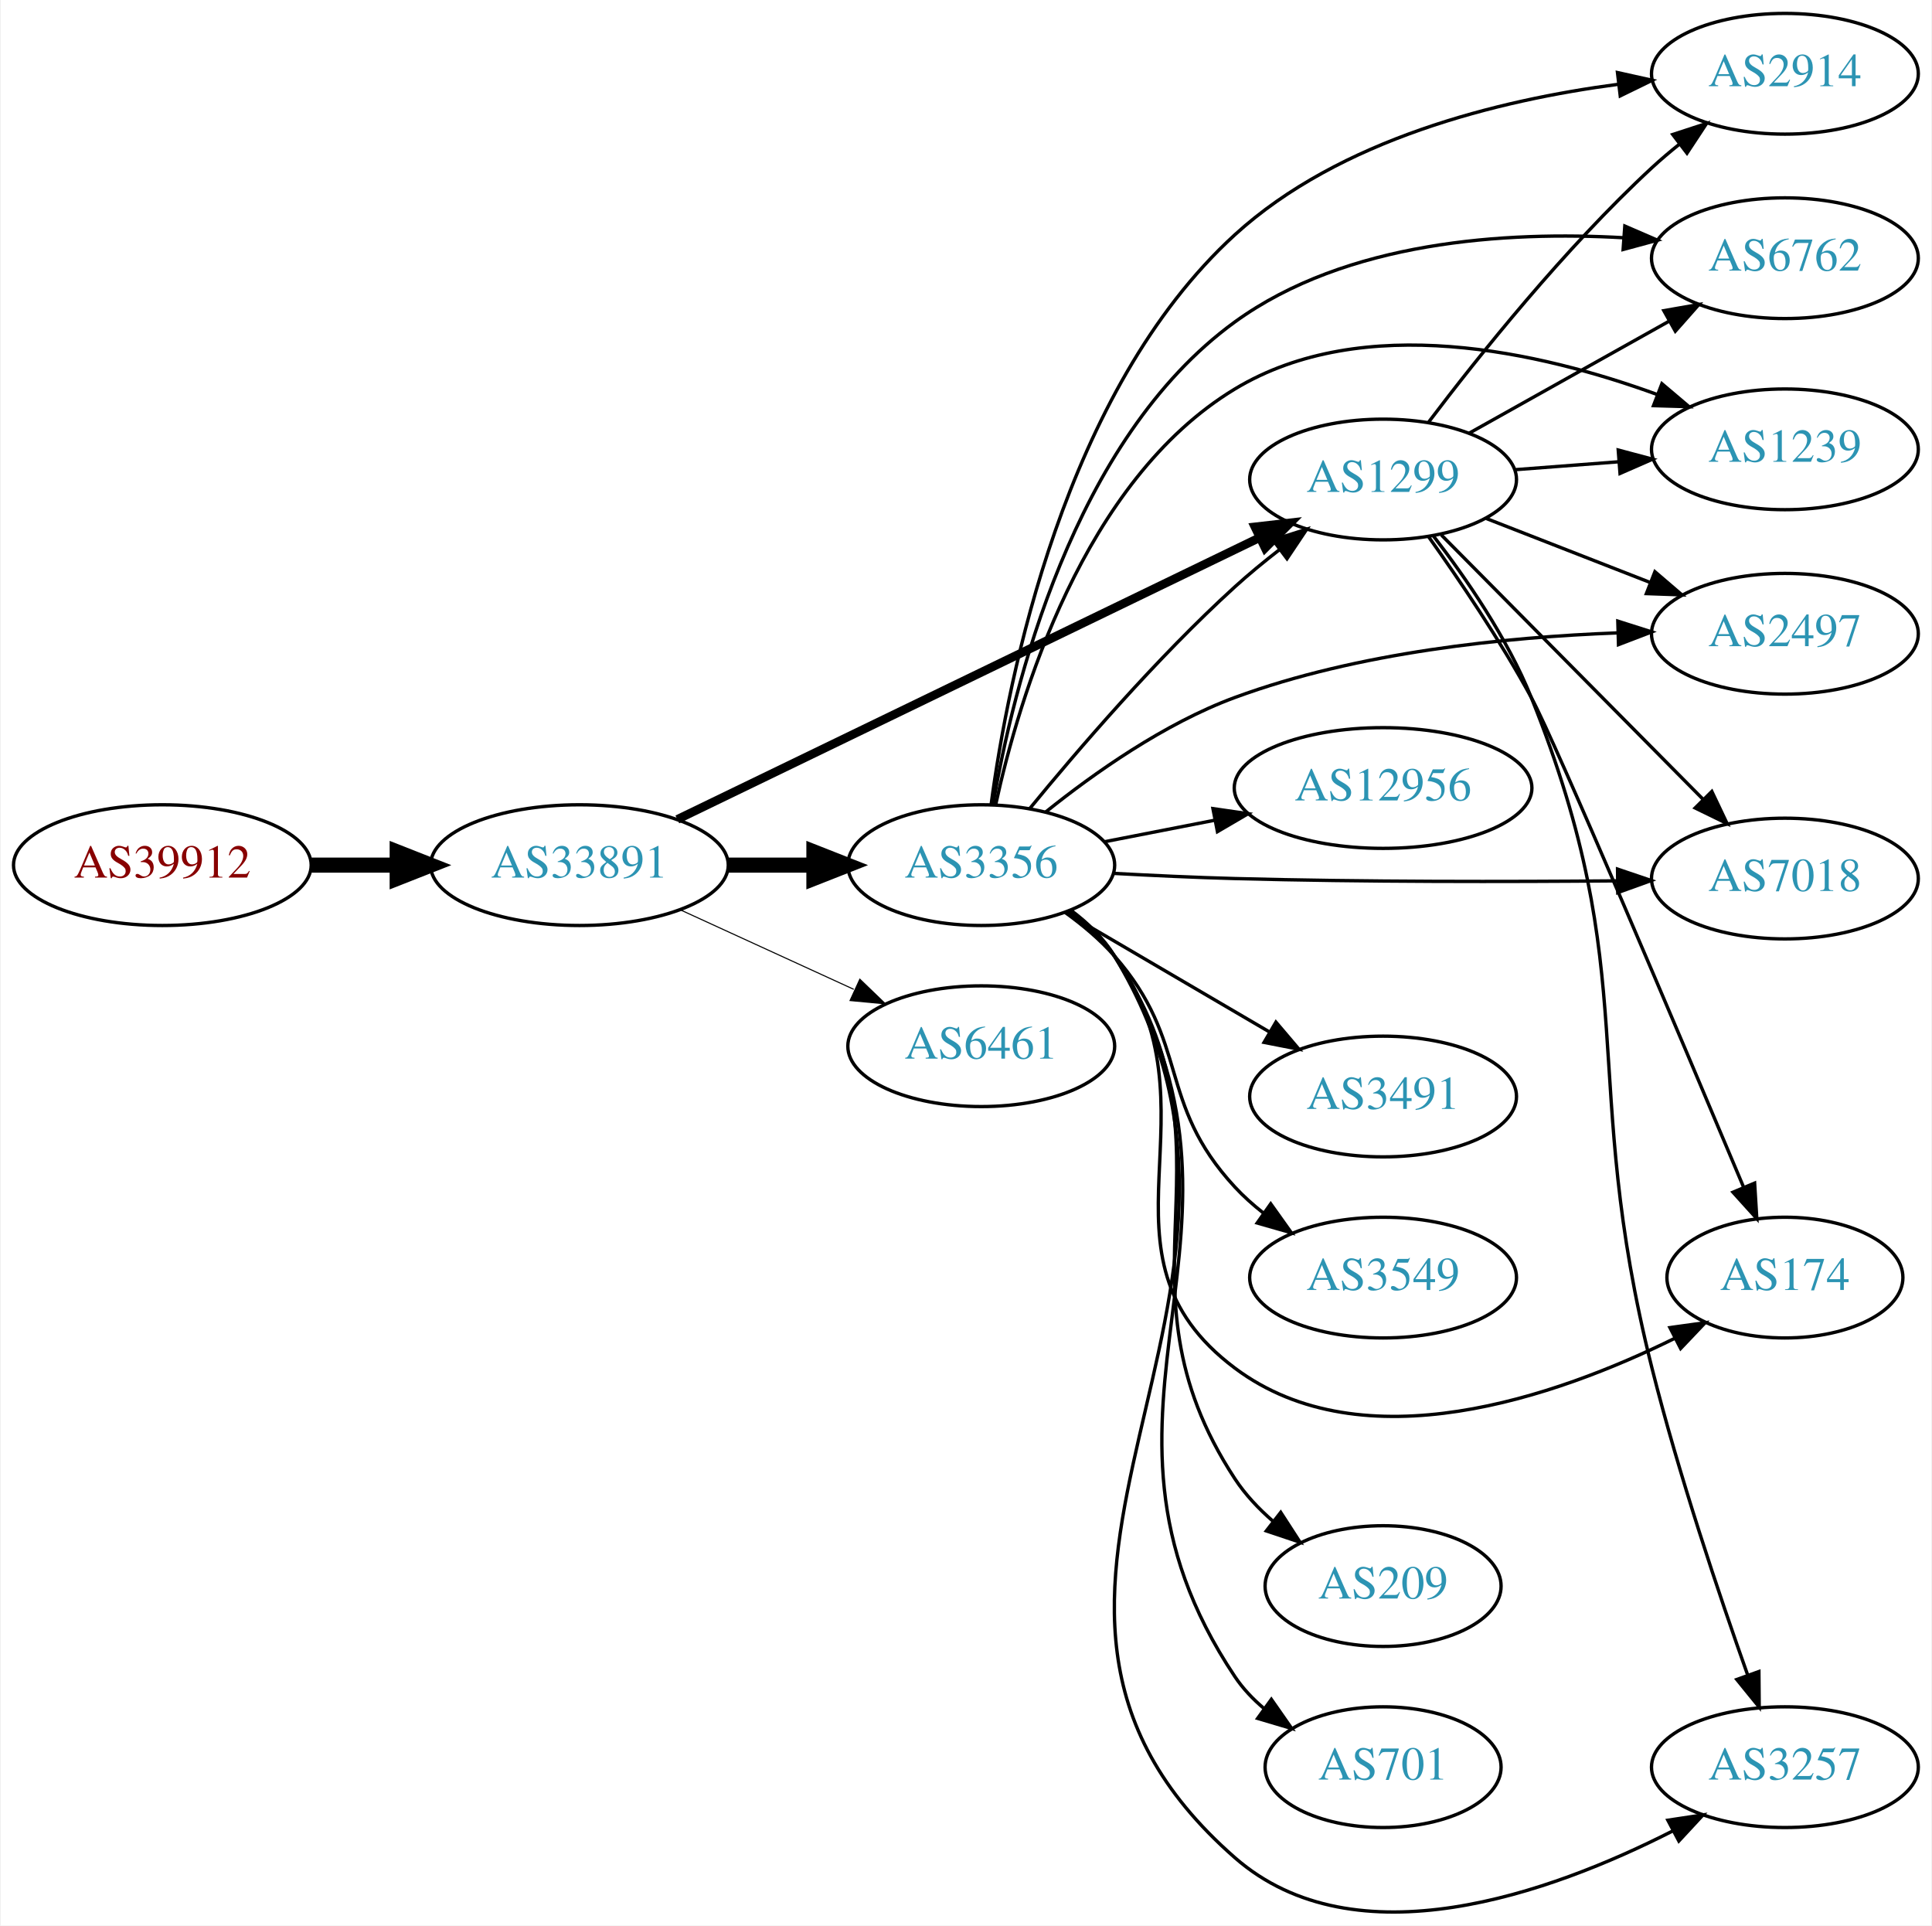
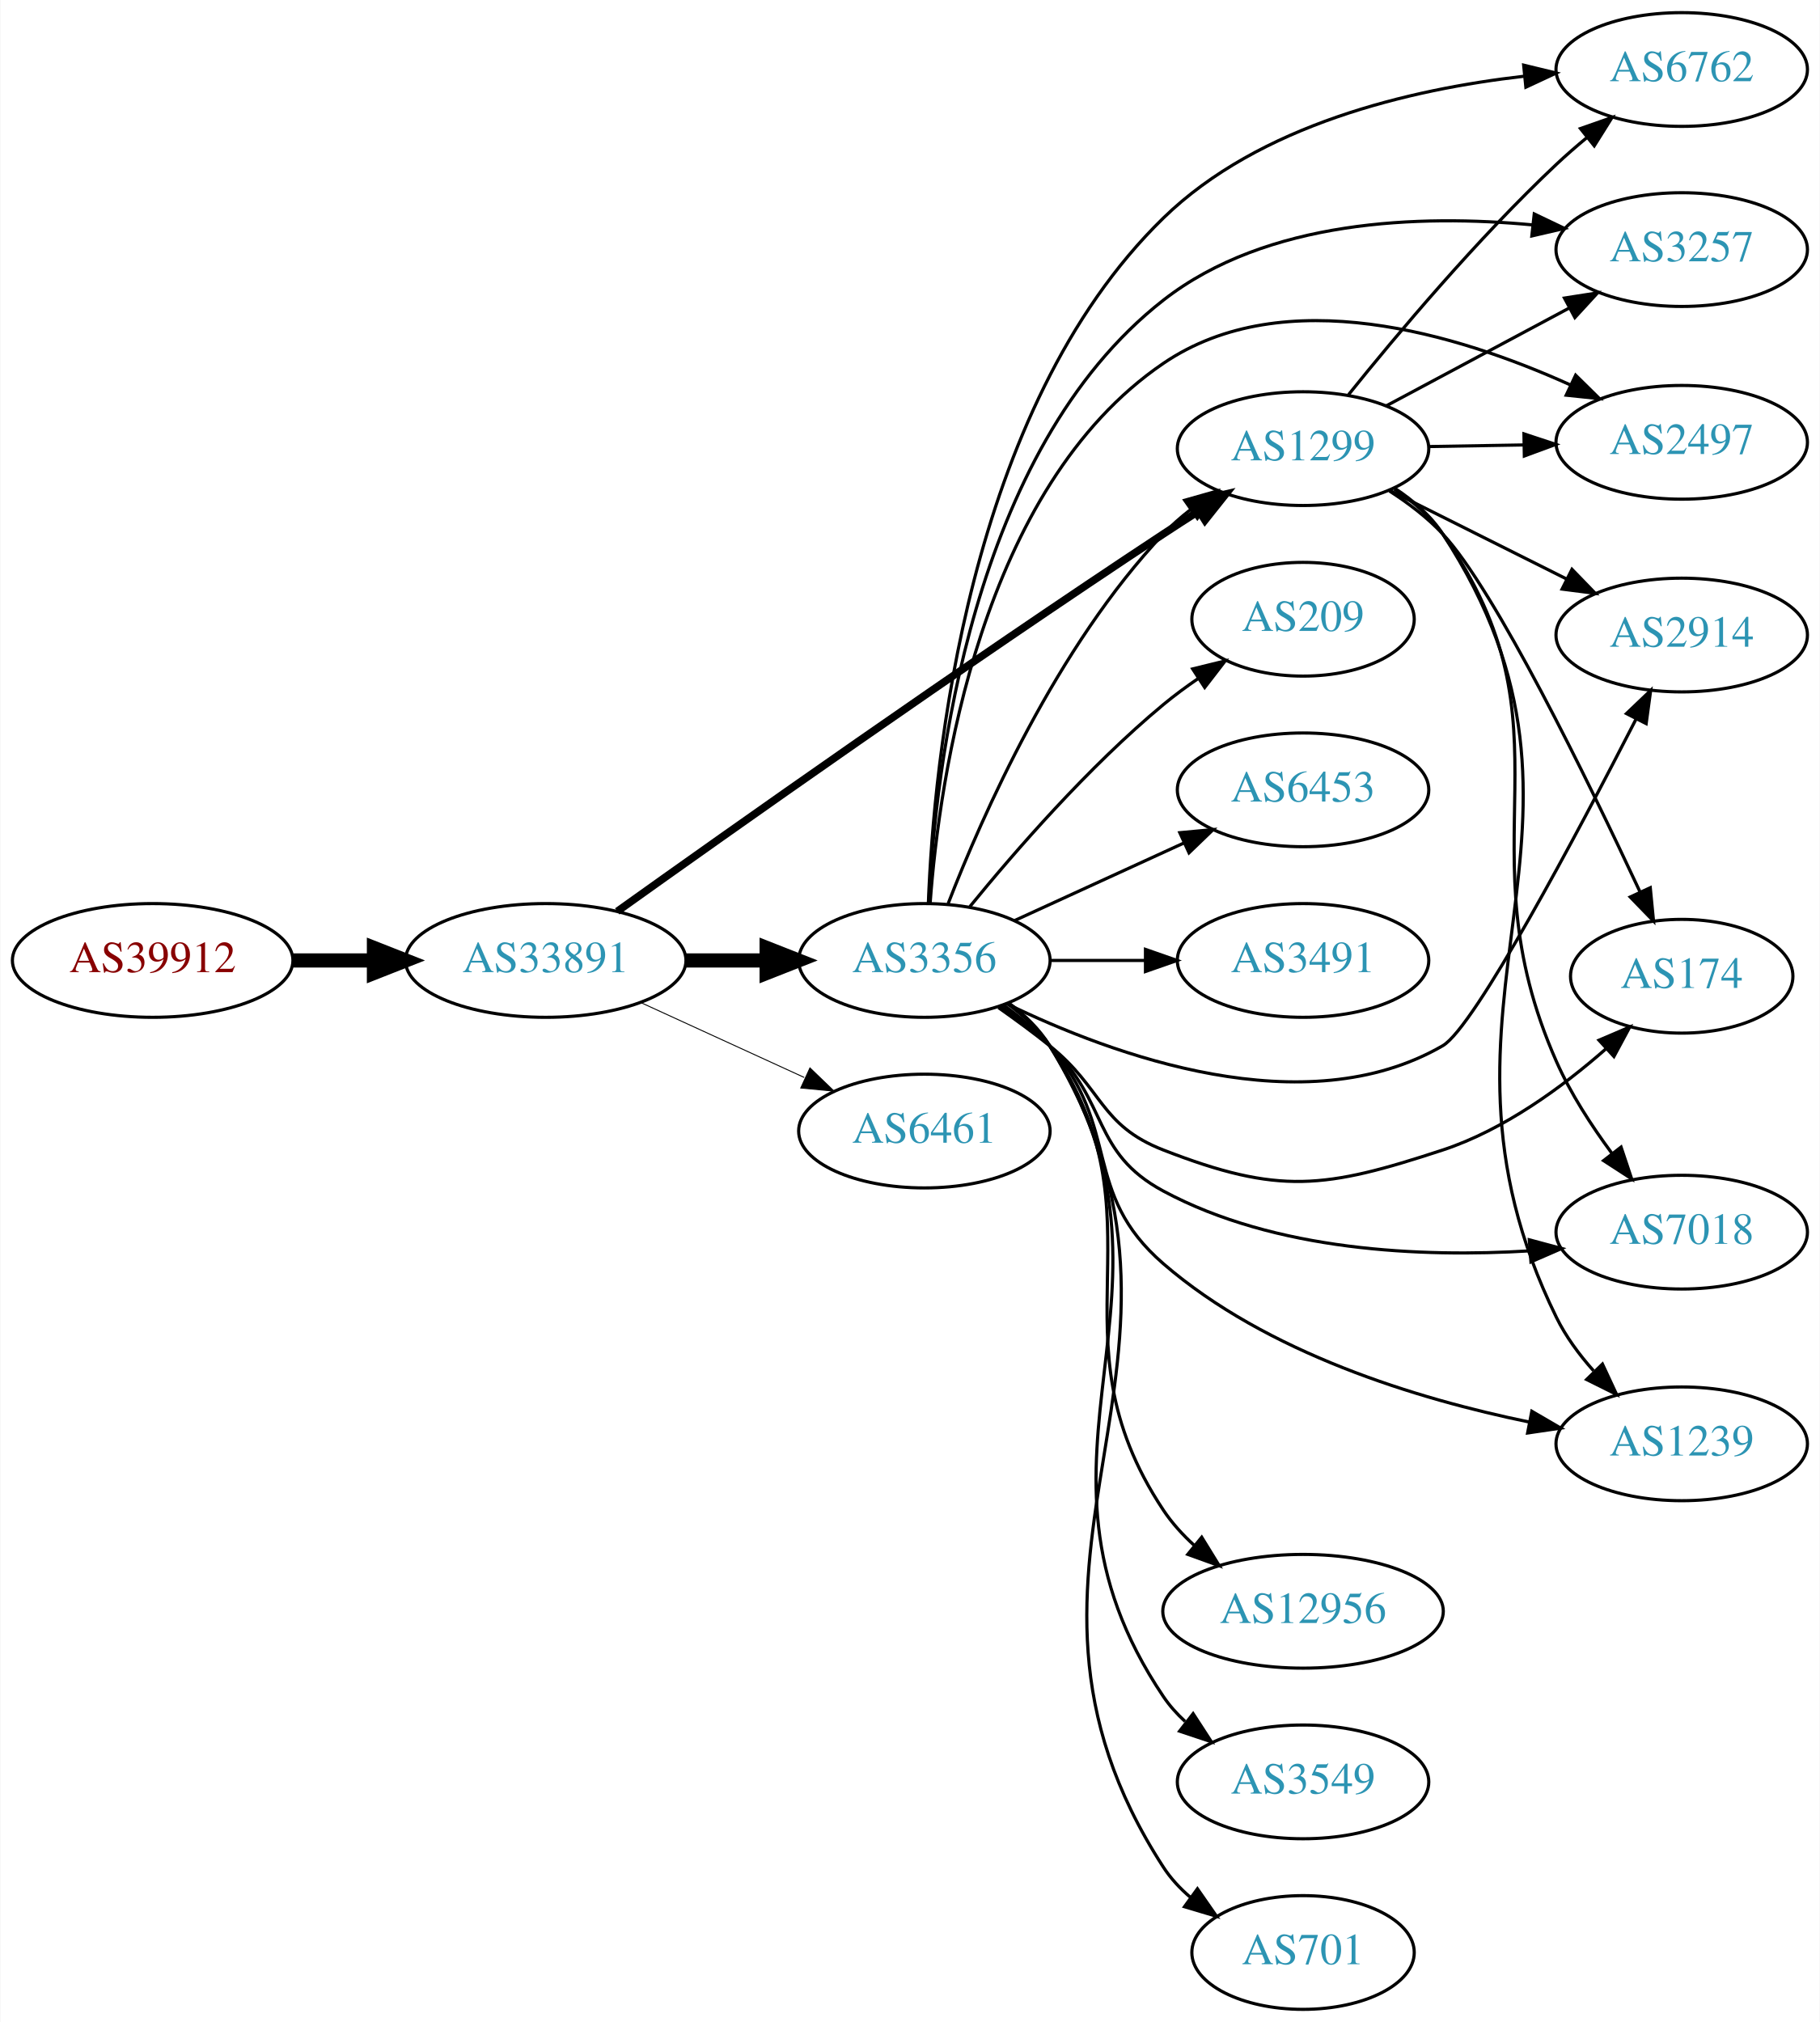
- <svg xmlns="http://www.w3.org/2000/svg" xmlns:xlink="http://www.w3.org/1999/xlink" width="576pt" height="574pt" viewBox="0.00 0.00 575.76 574.21">
-   <g id="graph0" class="graph" transform="scale(1 1) rotate(0) translate(4 570.212)">
-     <polygon fill="white" stroke="none" points="-4,4 -4,-570.212 571.762,-570.212 571.762,4 -4,4" />
+ <svg xmlns="http://www.w3.org/2000/svg" xmlns:xlink="http://www.w3.org/1999/xlink" width="576pt" height="640pt" viewBox="0.00 0.00 575.76 640.00">
+   <g id="graph0" class="graph" transform="scale(1 1) rotate(0) translate(4 636)">
+     <polygon fill="white" stroke="none" points="-4,4 -4,-636 571.762,-636 571.762,4 -4,4" />
    <g id="node1" class="node">
      <g id="a_node1">
        <a xlink:href="/asn/39912" xlink:title="AS39912 ~ oja.at GmbH [AT]">
-           <ellipse fill="#ffffff" stroke="black" cx="44.196" cy="-312.212" rx="44.393" ry="18" />
-           <text text-anchor="middle" x="44.196" y="-308.512" font-family="Times,serif" font-size="14.00" fill="#880000">AS39912</text>
+           <ellipse fill="#ffffff" stroke="black" cx="44.196" cy="-332" rx="44.393" ry="18" />
+           <text text-anchor="middle" x="44.196" y="-328.3" font-family="Times,serif" font-size="14.00" fill="#880000">AS39912</text>
        </a>
      </g>
    </g>
    <g id="node2" class="node">
      <g id="a_node2">
        <a xlink:href="/asn/33891" xlink:title="AS33891 ~ CORE-BACKBONE GMBH GLOBAL NETWORK [DE]">
-           <ellipse fill="#ffffff" stroke="black" cx="168.588" cy="-312.212" rx="44.393" ry="18" />
-           <text text-anchor="middle" x="168.588" y="-308.512" font-family="Times,serif" font-size="14.00" fill="#2c94b3">AS33891</text>
+           <ellipse fill="#ffffff" stroke="black" cx="168.588" cy="-332" rx="44.393" ry="18" />
+           <text text-anchor="middle" x="168.588" y="-328.3" font-family="Times,serif" font-size="14.00" fill="#2c94b3">AS33891</text>
        </a>
      </g>
    </g>
    <g id="edge1" class="edge">
-       <path fill="none" stroke="black" stroke-width="4.5" d="M88.692,-312.212C96.898,-312.212 105.569,-312.212 114.041,-312.212" />
-       <polygon fill="black" stroke="black" stroke-width="4.5" points="114.233,-316.149 124.233,-312.212 114.233,-308.274 114.233,-316.149" />
+       <path fill="none" stroke="black" stroke-width="4.5" d="M88.692,-332C96.898,-332 105.569,-332 114.041,-332" />
+       <polygon fill="black" stroke="black" stroke-width="4.5" points="114.233,-335.938 124.233,-332 114.233,-328.063 114.233,-335.938" />
    </g>
    <g id="node3" class="node">
      <g id="a_node3">
-         <a xlink:href="/asn/1299" xlink:title="AS1299 ~ Telia Carrier [EU]">
-           <ellipse fill="#ffffff" stroke="black" cx="408.273" cy="-427.212" rx="39.794" ry="18" />
-           <text text-anchor="middle" x="408.273" y="-423.512" font-family="Times,serif" font-size="14.00" fill="#2c94b3">AS1299</text>
+         <a xlink:href="/asn/3356" xlink:title="AS3356 ~ Level 3 Parent, LLC [US]">
+           <ellipse fill="#ffffff" stroke="black" cx="288.431" cy="-332" rx="39.794" ry="18" />
+           <text text-anchor="middle" x="288.431" y="-328.3" font-family="Times,serif" font-size="14.00" fill="#2c94b3">AS3356</text>
        </a>
      </g>
    </g>
    <g id="edge2" class="edge">
-       <path fill="none" stroke="black" stroke-width="2.571" d="M197.787,-325.855C241.044,-346.784 323.745,-386.798 371.273,-409.793" />
-       <polygon fill="black" stroke="black" stroke-width="2.571" points="370.044,-413.087 380.571,-414.292 373.093,-406.786 370.044,-413.087" />
+       <path fill="none" stroke="black" stroke-width="4.5" d="M212.799,-332C221.112,-332 229.875,-332 238.357,-332" />
+       <polygon fill="black" stroke="black" stroke-width="4.5" points="238.516,-335.938 248.516,-332 238.516,-328.063 238.516,-335.938" />
    </g>
    <g id="node4" class="node">
      <g id="a_node4">
-         <a xlink:href="/asn/3356" xlink:title="AS3356 ~ Level 3 Parent, LLC [US]">
-           <ellipse fill="#ffffff" stroke="black" cx="288.431" cy="-312.212" rx="39.794" ry="18" />
-           <text text-anchor="middle" x="288.431" y="-308.512" font-family="Times,serif" font-size="14.00" fill="#2c94b3">AS3356</text>
+         <a xlink:href="/asn/1299" xlink:title="AS1299 ~ Telia Carrier [EU]">
+           <ellipse fill="#ffffff" stroke="black" cx="408.273" cy="-494" rx="39.794" ry="18" />
+           <text text-anchor="middle" x="408.273" y="-490.3" font-family="Times,serif" font-size="14.00" fill="#2c94b3">AS1299</text>
        </a>
      </g>
    </g>
    <g id="edge3" class="edge">
-       <path fill="none" stroke="black" stroke-width="4.5" d="M212.799,-312.212C221.112,-312.212 229.875,-312.212 238.357,-312.212" />
-       <polygon fill="black" stroke="black" stroke-width="4.5" points="238.516,-316.149 248.516,-312.212 238.516,-308.274 238.516,-316.149" />
+       <path fill="none" stroke="black" stroke-width="2.4" d="M191.23,-347.53C226.895,-373.008 300.414,-425.043 364.077,-467 367.649,-469.354 371.414,-471.783 375.171,-474.174" />
+       <polygon fill="black" stroke="black" stroke-width="2.4" points="373.502,-477.259 383.828,-479.631 377.235,-471.337 373.502,-477.259" />
    </g>
    <g id="node5" class="node">
      <g id="a_node5">
        <a xlink:href="/asn/6461" xlink:title="AS6461 ~ Zayo Bandwidth [US]">
-           <ellipse fill="#ffffff" stroke="black" cx="288.431" cy="-258.212" rx="39.794" ry="18" />
-           <text text-anchor="middle" x="288.431" y="-254.512" font-family="Times,serif" font-size="14.00" fill="#2c94b3">AS6461</text>
+           <ellipse fill="#ffffff" stroke="black" cx="288.431" cy="-278" rx="39.794" ry="18" />
+           <text text-anchor="middle" x="288.431" y="-274.3" font-family="Times,serif" font-size="14.00" fill="#2c94b3">AS6461</text>
        </a>
      </g>
    </g>
    <g id="edge4" class="edge">
-       <path fill="none" stroke="black" stroke-width="0.321" d="M198.718,-298.863C214.329,-291.71 233.727,-282.821 250.399,-275.181" />
-       <polygon fill="black" stroke="black" stroke-width="0.321" points="252.218,-278.198 259.851,-270.85 249.302,-271.834 252.218,-278.198" />
+       <path fill="none" stroke="black" stroke-width="0.3" d="M198.718,-318.652C214.329,-311.498 233.727,-302.609 250.399,-294.97" />
+       <polygon fill="black" stroke="black" stroke-width="0.3" points="252.218,-297.986 259.851,-290.638 249.302,-291.622 252.218,-297.986" />
+     </g>
+     <g id="edge5" class="edge">
+       <path fill="none" stroke="black" d="M295.954,-349.994C306.704,-377.728 330.362,-431.429 364.077,-467 366.663,-469.728 369.581,-472.294 372.649,-474.677" />
+       <polygon fill="black" stroke="black" points="370.803,-477.658 380.997,-480.543 374.827,-471.93 370.803,-477.658" />
    </g>
    <g id="node6" class="node">
      <g id="a_node6">
-         <a xlink:href="/asn/2914" xlink:title="AS2914 ~ NTT America, Inc. [US]">
-           <ellipse fill="#ffffff" stroke="black" cx="528.116" cy="-548.212" rx="39.794" ry="18" />
-           <text text-anchor="middle" x="528.116" y="-544.512" font-family="Times,serif" font-size="14.00" fill="#2c94b3">AS2914</text>
-         </a>
-       </g>
-     </g>
-     <g id="edge18" class="edge">
-       <path fill="none" stroke="black" d="M421.905,-444.4C436.686,-463.919 462.465,-496.17 488.469,-520.212 491.042,-522.59 493.819,-524.946 496.662,-527.223" />
-       <polygon fill="black" stroke="black" points="494.664,-530.101 504.739,-533.382 498.909,-524.535 494.664,-530.101" />
+         <a xlink:href="/asn/6762" xlink:title="AS6762 ~ TELECOM ITALIA SPARKLE S.p.A. [IT]">
+           <ellipse fill="#ffffff" stroke="black" cx="528.116" cy="-614" rx="39.794" ry="18" />
+           <text text-anchor="middle" x="528.116" y="-610.3" font-family="Times,serif" font-size="14.00" fill="#2c94b3">AS6762</text>
+         </a>
+       </g>
+     </g>
+     <g id="edge6" class="edge">
+       <path fill="none" stroke="black" d="M289.698,-350.253C291.357,-394.134 301.81,-506.385 364.077,-567 394.432,-596.549 442.13,-607.731 478.109,-611.857" />
+       <polygon fill="black" stroke="black" points="478.095,-615.373 488.393,-612.884 478.79,-608.408 478.095,-615.373" />
    </g>
    <g id="node7" class="node">
      <g id="a_node7">
-         <a xlink:href="/asn/6762" xlink:title="AS6762 ~ TELECOM ITALIA SPARKLE S.p.A. [IT]">
-           <ellipse fill="#ffffff" stroke="black" cx="528.116" cy="-493.212" rx="39.794" ry="18" />
-           <text text-anchor="middle" x="528.116" y="-489.512" font-family="Times,serif" font-size="14.00" fill="#2c94b3">AS6762</text>
-         </a>
-       </g>
-     </g>
-     <g id="edge23" class="edge">
-       <path fill="none" stroke="black" d="M433.977,-441.047C451.261,-450.728 474.556,-463.775 493.526,-474.399" />
-       <polygon fill="black" stroke="black" points="492.01,-477.561 502.445,-479.394 495.43,-471.454 492.01,-477.561" />
+         <a xlink:href="/asn/3257" xlink:title="AS3257 ~ GTT [DE]">
+           <ellipse fill="#ffffff" stroke="black" cx="528.116" cy="-557" rx="39.794" ry="18" />
+           <text text-anchor="middle" x="528.116" y="-553.3" font-family="Times,serif" font-size="14.00" fill="#2c94b3">AS3257</text>
+         </a>
+       </g>
+     </g>
+     <g id="edge7" class="edge">
+       <path fill="none" stroke="black" d="M289.833,-350.197C291.828,-391.682 303.029,-493.347 364.077,-541 396.828,-566.565 445.289,-568.163 480.868,-564.823" />
+       <polygon fill="black" stroke="black" points="481.443,-568.281 491,-563.708 480.677,-561.323 481.443,-568.281" />
+     </g>
+     <g id="node8" class="node">
+       <g id="a_node8">
+         <a xlink:href="/asn/2497" xlink:title="AS2497 ~ Internet Initiative Japan Inc. [JP]">
+           <ellipse fill="#ffffff" stroke="black" cx="528.116" cy="-496" rx="39.794" ry="18" />
+           <text text-anchor="middle" x="528.116" y="-492.3" font-family="Times,serif" font-size="14.00" fill="#2c94b3">AS2497</text>
+         </a>
+       </g>
+     </g>
+     <g id="edge8" class="edge">
+       <path fill="none" stroke="black" d="M290.251,-350.064C293.121,-389.211 306.029,-481.514 364.077,-521 402.385,-547.058 457.392,-530.194 492.69,-514.253" />
+       <polygon fill="black" stroke="black" points="494.542,-517.249 502.093,-509.817 491.556,-510.918 494.542,-517.249" />
+     </g>
+     <g id="node9" class="node">
+       <g id="a_node9">
+         <a xlink:href="/asn/2914" xlink:title="AS2914 ~ NTT America, Inc. [US]">
+           <ellipse fill="#ffffff" stroke="black" cx="528.116" cy="-435" rx="39.794" ry="18" />
+           <text text-anchor="middle" x="528.116" y="-431.3" font-family="Times,serif" font-size="14.00" fill="#2c94b3">AS2914</text>
+         </a>
+       </g>
+     </g>
+     <g id="edge9" class="edge">
+       <path fill="none" stroke="black" d="M314.442,-318.326C348.095,-301.949 408.769,-279.7 452.469,-305 462.549,-310.835 495.029,-372.071 513.656,-408.378" />
+       <polygon fill="black" stroke="black" points="510.626,-410.142 518.291,-417.457 516.861,-406.959 510.626,-410.142" />
    </g>
    <g id="node10" class="node">
      <g id="a_node10">
-         <a xlink:href="/asn/7018" xlink:title="AS7018 ~ AT&amp;T Services, Inc. [US]">
-           <ellipse fill="#ffffff" stroke="black" cx="528.116" cy="-308.212" rx="39.794" ry="18" />
-           <text text-anchor="middle" x="528.116" y="-304.512" font-family="Times,serif" font-size="14.00" fill="#2c94b3">AS7018</text>
-         </a>
-       </g>
-     </g>
-     <g id="edge20" class="edge">
-       <path fill="none" stroke="black" d="M425.659,-410.665C445.974,-390.15 480.736,-355.048 503.819,-331.738" />
-       <polygon fill="black" stroke="black" points="506.32,-334.186 510.87,-324.618 501.346,-329.26 506.32,-334.186" />
+         <a xlink:href="/asn/174" xlink:title="AS174 ~ Cogent Communications [US]">
+           <ellipse fill="#ffffff" stroke="black" cx="528.116" cy="-327" rx="35.194" ry="18" />
+           <text text-anchor="middle" x="528.116" y="-323.3" font-family="Times,serif" font-size="14.00" fill="#2c94b3">AS174</text>
+         </a>
+       </g>
+     </g>
+     <g id="edge10" class="edge">
+       <path fill="none" stroke="black" d="M311.87,-317.07C317.279,-313.269 322.969,-309.096 328.077,-305 345.011,-291.422 343.849,-279.869 364.077,-272 400.69,-257.758 415.148,-259.735 452.469,-272 471.901,-278.386 490.432,-291.982 504.17,-304.057" />
+       <polygon fill="black" stroke="black" points="501.936,-306.757 511.676,-310.926 506.661,-301.593 501.936,-306.757" />
    </g>
    <g id="node11" class="node">
      <g id="a_node11">
-         <a xlink:href="/asn/174" xlink:title="AS174 ~ Cogent Communications [US]">
-           <ellipse fill="#ffffff" stroke="black" cx="528.116" cy="-189.212" rx="35.194" ry="18" />
-           <text text-anchor="middle" x="528.116" y="-185.512" font-family="Times,serif" font-size="14.00" fill="#2c94b3">AS174</text>
-         </a>
-       </g>
-     </g>
-     <g id="edge19" class="edge">
-       <path fill="none" stroke="black" d="M421.885,-410.084C431.01,-397.274 443.297,-379.125 452.469,-362.212 459.809,-348.678 496.723,-261.49 515.744,-216.297" />
-       <polygon fill="black" stroke="black" points="519.082,-217.388 519.733,-206.813 512.63,-214.675 519.082,-217.388" />
+         <a xlink:href="/asn/12956" xlink:title="AS12956 ~ TELXIUS [ES]">
+           <ellipse fill="#ffffff" stroke="black" cx="408.273" cy="-126" rx="44.393" ry="18" />
+           <text text-anchor="middle" x="408.273" y="-122.3" font-family="Times,serif" font-size="14.00" fill="#2c94b3">AS12956</text>
+         </a>
+       </g>
+     </g>
+     <g id="edge11" class="edge">
+       <path fill="none" stroke="black" d="M314.668,-318.337C319.728,-314.596 324.562,-310.132 328.077,-305 366.089,-249.507 326.84,-214.016 364.077,-158 366.777,-153.939 370.174,-150.203 373.871,-146.828" />
+       <polygon fill="black" stroke="black" points="376.203,-149.443 381.755,-140.419 371.788,-144.011 376.203,-149.443" />
    </g>
    <g id="node12" class="node">
      <g id="a_node12">
-         <a xlink:href="/asn/3257" xlink:title="AS3257 ~ GTT [DE]">
-           <ellipse fill="#ffffff" stroke="black" cx="528.116" cy="-43.212" rx="39.794" ry="18" />
-           <text text-anchor="middle" x="528.116" y="-39.512" font-family="Times,serif" font-size="14.00" fill="#2c94b3">AS3257</text>
-         </a>
-       </g>
-     </g>
-     <g id="edge21" class="edge">
-       <path fill="none" stroke="black" d="M423.278,-410.377C432.962,-397.855 445.342,-379.937 452.469,-362.212 486.164,-278.415 466.47,-249.809 488.469,-162.212 496.479,-130.32 508.529,-94.537 517.04,-70.614" />
-       <polygon fill="black" stroke="black" points="520.359,-71.728 520.449,-61.134 513.772,-69.359 520.359,-71.728" />
-     </g>
-     <g id="node15" class="node">
-       <g id="a_node15">
-         <a xlink:href="/asn/2497" xlink:title="AS2497 ~ Internet Initiative Japan Inc. [JP]">
-           <ellipse fill="#ffffff" stroke="black" cx="528.116" cy="-381.212" rx="39.794" ry="18" />
-           <text text-anchor="middle" x="528.116" y="-377.512" font-family="Times,serif" font-size="14.00" fill="#2c94b3">AS2497</text>
-         </a>
-       </g>
-     </g>
-     <g id="edge24" class="edge">
-       <path fill="none" stroke="black" d="M439.01,-415.604C453.804,-409.829 471.881,-402.773 487.803,-396.558" />
-       <polygon fill="black" stroke="black" points="489.346,-399.712 497.389,-392.816 486.801,-393.192 489.346,-399.712" />
-     </g>
-     <g id="node17" class="node">
-       <g id="a_node17">
-         <a xlink:href="/asn/1239" xlink:title="AS1239 ~ Sprint [US]">
-           <ellipse fill="#ffffff" stroke="black" cx="528.116" cy="-436.212" rx="39.794" ry="18" />
-           <text text-anchor="middle" x="528.116" y="-432.512" font-family="Times,serif" font-size="14.00" fill="#2c94b3">AS1239</text>
-         </a>
-       </g>
-     </g>
-     <g id="edge22" class="edge">
-       <path fill="none" stroke="black" d="M447.533,-430.134C457.413,-430.888 468.179,-431.71 478.509,-432.499" />
-       <polygon fill="black" stroke="black" points="478.407,-436.002 488.645,-433.273 478.94,-429.022 478.407,-436.002" />
-     </g>
-     <g id="edge17" class="edge">
-       <path fill="none" stroke="black" d="M302.838,-329.022C317.127,-346.462 340.849,-374.089 364.077,-395.212 368.22,-398.979 372.794,-402.738 377.369,-406.286" />
-       <polygon fill="black" stroke="black" points="375.414,-409.195 385.513,-412.401 379.617,-403.598 375.414,-409.195" />
-     </g>
-     <g id="edge5" class="edge">
-       <path fill="none" stroke="black" d="M291.392,-330.421C296.4,-367.827 313.099,-453.703 364.077,-500.212 395.325,-528.719 442.699,-540.351 478.342,-545.068" />
-       <polygon fill="black" stroke="black" points="478.185,-548.574 488.527,-546.273 479.007,-541.622 478.185,-548.574" />
-     </g>
-     <g id="edge6" class="edge">
-       <path fill="none" stroke="black" d="M291.933,-330.174C297.746,-364.479 315.572,-439.03 364.077,-474.212 397.355,-498.348 444.901,-501.316 480.066,-499.308" />
-       <polygon fill="black" stroke="black" points="480.371,-502.795 490.093,-498.583 479.866,-495.813 480.371,-502.795" />
-     </g>
-     <g id="node8" class="node">
-       <g id="a_node8">
-         <a xlink:href="/asn/3491" xlink:title="AS3491 ~ PCCW Global, Inc. [US]">
-           <ellipse fill="#ffffff" stroke="black" cx="408.273" cy="-243.212" rx="39.794" ry="18" />
-           <text text-anchor="middle" x="408.273" y="-239.512" font-family="Times,serif" font-size="14.00" fill="#2c94b3">AS3491</text>
-         </a>
-       </g>
-     </g>
-     <g id="edge7" class="edge">
-       <path fill="none" stroke="black" d="M313.562,-298.082C331.118,-287.803 355.093,-273.765 374.398,-262.461" />
-       <polygon fill="black" stroke="black" points="376.313,-265.396 383.174,-257.322 372.776,-259.355 376.313,-265.396" />
-     </g>
-     <g id="node9" class="node">
-       <g id="a_node9">
        <a xlink:href="/asn/3549" xlink:title="AS3549 ~ Level 3 Parent, LLC [US]">
-           <ellipse fill="#ffffff" stroke="black" cx="408.273" cy="-189.212" rx="39.794" ry="18" />
-           <text text-anchor="middle" x="408.273" y="-185.512" font-family="Times,serif" font-size="14.00" fill="#2c94b3">AS3549</text>
-         </a>
-       </g>
-     </g>
-     <g id="edge8" class="edge">
-       <path fill="none" stroke="black" d="M313.388,-298.159C318.629,-294.387 323.863,-290.007 328.077,-285.212 350.909,-259.228 340.588,-241.602 364.077,-216.212 366.63,-213.453 369.525,-210.866 372.579,-208.469" />
-       <polygon fill="black" stroke="black" points="374.761,-211.214 380.909,-202.585 370.722,-205.497 374.761,-211.214" />
-     </g>
-     <g id="edge9" class="edge">
-       <path fill="none" stroke="black" d="M327.773,-309.763C339.427,-309.125 352.271,-308.528 364.077,-308.212 402.375,-307.186 445.752,-307.245 478.131,-307.528" />
-       <polygon fill="black" stroke="black" points="478.203,-311.029 488.236,-307.627 478.271,-304.03 478.203,-311.029" />
-     </g>
-     <g id="edge10" class="edge">
-       <path fill="none" stroke="black" d="M314.499,-298.431C319.568,-294.696 324.449,-290.264 328.077,-285.212 361.305,-238.948 318.493,-196.366 364.077,-162.212 402.332,-133.548 459.852,-153.631 495.356,-171.151" />
-       <polygon fill="black" stroke="black" points="493.822,-174.298 504.317,-175.749 497.018,-168.07 493.822,-174.298" />
-     </g>
-     <g id="edge11" class="edge">
-       <path fill="none" stroke="black" d="M315.083,-298.817C320.121,-295.062 324.842,-290.524 328.077,-285.212 390.817,-182.191 273.304,-95.646 364.077,-16.212 400.051,15.268 458.258,-5.664 494.521,-24.12" />
-       <polygon fill="black" stroke="black" points="493.21,-27.386 503.686,-28.97 496.484,-21.199 493.21,-27.386" />
+           <ellipse fill="#ffffff" stroke="black" cx="408.273" cy="-72" rx="39.794" ry="18" />
+           <text text-anchor="middle" x="408.273" y="-68.3" font-family="Times,serif" font-size="14.00" fill="#2c94b3">AS3549</text>
+         </a>
+       </g>
+     </g>
+     <g id="edge12" class="edge">
+       <path fill="none" stroke="black" d="M314.926,-318.508C319.973,-314.758 324.736,-310.247 328.077,-305 377.997,-226.601 312.168,-176.096 364.077,-99 366.004,-96.139 368.346,-93.523 370.932,-91.144" />
+       <polygon fill="black" stroke="black" points="373.483,-93.595 379.252,-84.709 369.2,-88.058 373.483,-93.595" />
    </g>
    <g id="node13" class="node">
      <g id="a_node13">
-         <a xlink:href="/asn/209" xlink:title="AS209 ~ CenturyLink Communications, LLC [US]">
-           <ellipse fill="#ffffff" stroke="black" cx="408.273" cy="-97.212" rx="35.194" ry="18" />
-           <text text-anchor="middle" x="408.273" y="-93.512" font-family="Times,serif" font-size="14.00" fill="#2c94b3">AS209</text>
-         </a>
-       </g>
-     </g>
-     <g id="edge12" class="edge">
-       <path fill="none" stroke="black" d="M314.719,-298.584C319.776,-294.841 324.596,-290.367 328.077,-285.212 367.895,-226.24 325.082,-188.731 364.077,-129.212 367.146,-124.528 371.149,-120.281 375.48,-116.525" />
-       <polygon fill="black" stroke="black" points="377.743,-119.199 383.499,-110.304 373.452,-113.669 377.743,-119.199" />
+         <a xlink:href="/asn/7018" xlink:title="AS7018 ~ AT&amp;T Services, Inc. [US]">
+           <ellipse fill="#ffffff" stroke="black" cx="528.116" cy="-246" rx="39.794" ry="18" />
+           <text text-anchor="middle" x="528.116" y="-242.3" font-family="Times,serif" font-size="14.00" fill="#2c94b3">AS7018</text>
+         </a>
+       </g>
+     </g>
+     <g id="edge13" class="edge">
+       <path fill="none" stroke="black" d="M312.373,-317.647C317.767,-313.828 323.323,-309.503 328.077,-305 346.925,-287.147 341.21,-271.29 364.077,-259 399.551,-239.935 445.761,-238.004 479.923,-240.074" />
+       <polygon fill="black" stroke="black" points="479.881,-243.581 490.112,-240.831 480.399,-236.6 479.881,-243.581" />
    </g>
    <g id="node14" class="node">
      <g id="a_node14">
        <a xlink:href="/asn/701" xlink:title="AS701 ~ UUNET [US]">
-           <ellipse fill="#ffffff" stroke="black" cx="408.273" cy="-43.212" rx="35.194" ry="18" />
-           <text text-anchor="middle" x="408.273" y="-39.512" font-family="Times,serif" font-size="14.00" fill="#2c94b3">AS701</text>
-         </a>
-       </g>
-     </g>
-     <g id="edge13" class="edge">
-       <path fill="none" stroke="black" d="M314.954,-298.737C319.999,-294.987 324.755,-290.471 328.077,-285.212 379.824,-203.302 310.252,-150.77 364.077,-70.212 366.454,-66.654 369.475,-63.477 372.812,-60.664" />
-       <polygon fill="black" stroke="black" points="374.95,-63.438 381.016,-54.752 370.857,-57.758 374.95,-63.438" />
+           <ellipse fill="#ffffff" stroke="black" cx="408.273" cy="-18" rx="35.194" ry="18" />
+           <text text-anchor="middle" x="408.273" y="-14.3" font-family="Times,serif" font-size="14.00" fill="#2c94b3">AS701</text>
+         </a>
+       </g>
    </g>
    <g id="edge14" class="edge">
-       <path fill="none" stroke="black" d="M307.69,-328.088C322.018,-339.595 343.002,-354.444 364.077,-362.212 400.751,-375.728 444.927,-380.215 478.04,-381.468" />
-       <polygon fill="black" stroke="black" points="478.281,-384.976 488.378,-381.768 478.484,-377.979 478.281,-384.976" />
+       <path fill="none" stroke="black" d="M315.065,-318.595C320.104,-314.84 324.83,-310.305 328.077,-305 388.982,-205.503 300.647,-142.907 364.077,-45 366.403,-41.41 369.393,-38.212 372.712,-35.387" />
+       <polygon fill="black" stroke="black" points="374.849,-38.16 380.897,-29.462 370.745,-32.49 374.849,-38.16" />
+     </g>
+     <g id="node15" class="node">
+       <g id="a_node15">
+         <a xlink:href="/asn/209" xlink:title="AS209 ~ CenturyLink Communications, LLC [US]">
+           <ellipse fill="#ffffff" stroke="black" cx="408.273" cy="-440" rx="35.194" ry="18" />
+           <text text-anchor="middle" x="408.273" y="-436.3" font-family="Times,serif" font-size="14.00" fill="#2c94b3">AS209</text>
+         </a>
+       </g>
+     </g>
+     <g id="edge15" class="edge">
+       <path fill="none" stroke="black" d="M302.85,-349.065C316.964,-366.375 340.379,-393.345 364.077,-413 367.54,-415.872 371.333,-418.669 375.187,-421.308" />
+       <polygon fill="black" stroke="black" points="373.33,-424.275 383.62,-426.797 377.149,-418.408 373.33,-424.275" />
    </g>
    <g id="node16" class="node">
      <g id="a_node16">
-         <a xlink:href="/asn/12956" xlink:title="AS12956 ~ TELXIUS [ES]">
-           <ellipse fill="#ffffff" stroke="black" cx="408.273" cy="-335.212" rx="44.393" ry="18" />
-           <text text-anchor="middle" x="408.273" y="-331.512" font-family="Times,serif" font-size="14.00" fill="#2c94b3">AS12956</text>
-         </a>
-       </g>
-     </g>
-     <g id="edge15" class="edge">
-       <path fill="none" stroke="black" d="M325.107,-319.175C335.48,-321.199 346.998,-323.447 358.048,-325.604" />
-       <polygon fill="black" stroke="black" points="357.533,-329.069 368.018,-327.55 358.874,-322.199 357.533,-329.069" />
+         <a xlink:href="/asn/6453" xlink:title="AS6453 ~ TATA COMMUNICATIONS (AMERICA) INC [US]">
+           <ellipse fill="#ffffff" stroke="black" cx="408.273" cy="-386" rx="39.794" ry="18" />
+           <text text-anchor="middle" x="408.273" y="-382.3" font-family="Times,serif" font-size="14.00" fill="#2c94b3">AS6453</text>
+         </a>
+       </g>
    </g>
    <g id="edge16" class="edge">
-       <path fill="none" stroke="black" d="M292.725,-330.204C299.604,-361.884 318.782,-426.85 364.077,-454.212 402.4,-477.361 455.144,-465.288 490.142,-452.524" />
-       <polygon fill="black" stroke="black" points="491.429,-455.779 499.516,-448.934 488.926,-449.242 491.429,-455.779" />
+       <path fill="none" stroke="black" d="M317.06,-344.661C333.017,-351.973 353.287,-361.261 370.57,-369.181" />
+       <polygon fill="black" stroke="black" points="369.269,-372.435 379.818,-373.419 372.185,-366.071 369.269,-372.435" />
+     </g>
+     <g id="node17" class="node">
+       <g id="a_node17">
+         <a xlink:href="/asn/3491" xlink:title="AS3491 ~ PCCW Global, Inc. [US]">
+           <ellipse fill="#ffffff" stroke="black" cx="408.273" cy="-332" rx="39.794" ry="18" />
+           <text text-anchor="middle" x="408.273" y="-328.3" font-family="Times,serif" font-size="14.00" fill="#2c94b3">AS3491</text>
+         </a>
+       </g>
+     </g>
+     <g id="edge17" class="edge">
+       <path fill="none" stroke="black" d="M328.343,-332C337.897,-332 348.246,-332 358.209,-332" />
+       <polygon fill="black" stroke="black" points="358.402,-335.5 368.402,-332 358.402,-328.5 358.402,-335.5" />
+     </g>
+     <g id="node18" class="node">
+       <g id="a_node18">
+         <a xlink:href="/asn/1239" xlink:title="AS1239 ~ Sprint [US]">
+           <ellipse fill="#ffffff" stroke="black" cx="528.116" cy="-179" rx="39.794" ry="18" />
+           <text text-anchor="middle" x="528.116" y="-175.3" font-family="Times,serif" font-size="14.00" fill="#2c94b3">AS1239</text>
+         </a>
+       </g>
+     </g>
+     <g id="edge18" class="edge">
+       <path fill="none" stroke="black" d="M313.388,-317.948C318.629,-314.175 323.863,-309.796 328.077,-305 350.909,-279.017 337.916,-258.628 364.077,-236 396.793,-207.702 444.41,-193.196 479.745,-185.925" />
+       <polygon fill="black" stroke="black" points="480.67,-189.311 489.824,-183.976 479.342,-182.438 480.67,-189.311" />
+     </g>
+     <g id="edge22" class="edge">
+       <path fill="none" stroke="black" d="M422.696,-511.114C437.783,-529.888 463.451,-560.475 488.469,-584 491.532,-586.88 494.856,-589.768 498.224,-592.553" />
+       <polygon fill="black" stroke="black" points="496.066,-595.309 506.065,-598.813 500.434,-589.838 496.066,-595.309" />
+     </g>
+     <g id="edge24" class="edge">
+       <path fill="none" stroke="black" d="M434.554,-507.515C451.447,-516.547 473.889,-528.544 492.444,-538.464" />
+       <polygon fill="black" stroke="black" points="491.002,-541.662 501.471,-543.29 494.302,-535.489 491.002,-541.662" />
+     </g>
+     <g id="edge20" class="edge">
+       <path fill="none" stroke="black" d="M448.186,-494.66C457.739,-494.823 468.089,-494.998 478.052,-495.167" />
+       <polygon fill="black" stroke="black" points="478.186,-498.67 488.244,-495.34 478.305,-491.671 478.186,-498.67" />
+     </g>
+     <g id="edge19" class="edge">
+       <path fill="none" stroke="black" d="M435.72,-480.759C452.246,-472.485 473.731,-461.728 491.716,-452.723" />
+       <polygon fill="black" stroke="black" points="493.383,-455.803 500.758,-448.197 490.249,-449.544 493.383,-455.803" />
+     </g>
+     <g id="edge21" class="edge">
+       <path fill="none" stroke="black" d="M435.605,-480.596C441.613,-476.748 447.642,-472.172 452.469,-467 469.091,-449.193 498.377,-389.163 514.894,-353.755" />
+       <polygon fill="black" stroke="black" points="518.164,-355.021 519.192,-344.476 511.813,-352.078 518.164,-355.021" />
+     </g>
+     <g id="edge23" class="edge">
+       <path fill="none" stroke="black" d="M437.133,-481.18C442.946,-477.357 448.505,-472.645 452.469,-467 496.105,-404.864 457.735,-369.429 488.469,-300 492.949,-289.88 499.504,-279.756 505.947,-271.054" />
+       <polygon fill="black" stroke="black" points="508.921,-272.931 512.273,-262.88 503.385,-268.647 508.921,-272.931" />
+     </g>
+     <g id="edge25" class="edge">
+       <path fill="none" stroke="black" d="M437.415,-481.371C443.217,-477.54 448.7,-472.777 452.469,-467 513.335,-373.724 439.406,-318.989 488.469,-219 491.428,-212.97 495.633,-207.263 500.187,-202.15" />
+       <polygon fill="black" stroke="black" points="503.032,-204.246 507.504,-194.641 498.018,-199.361 503.032,-204.246" />
    </g>
  </g>
</svg>
